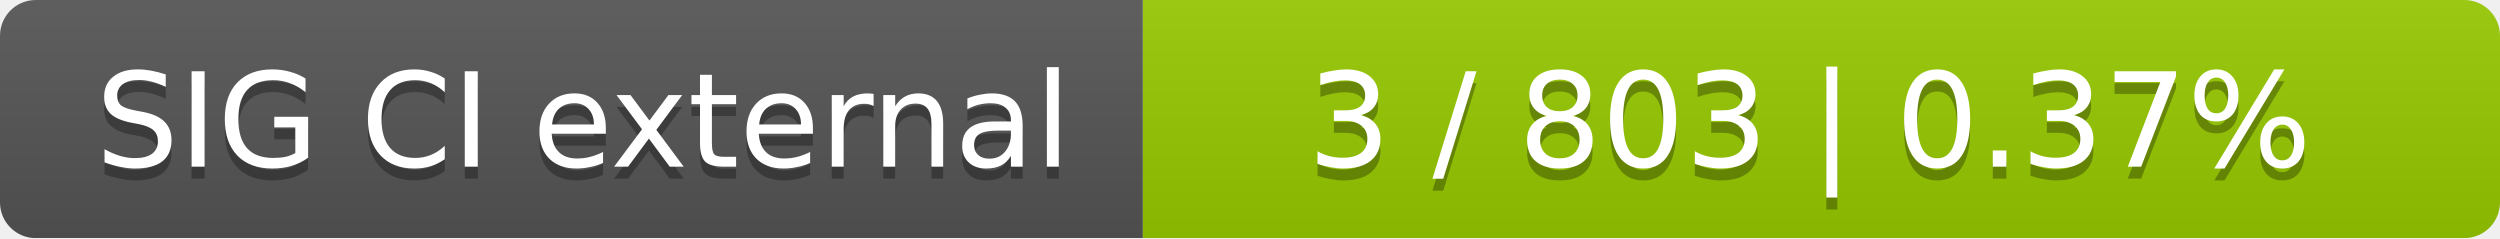
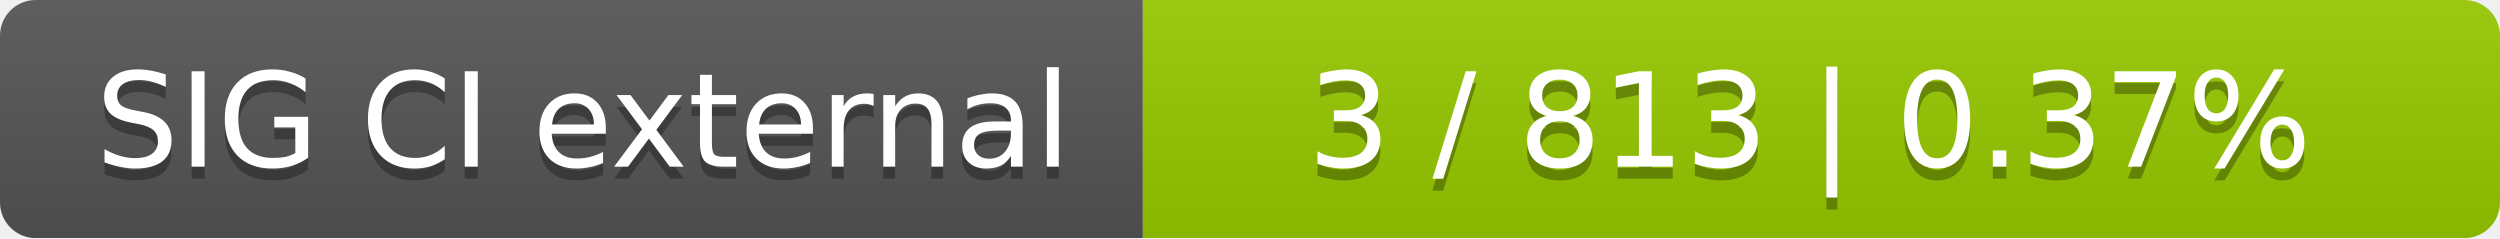
<svg xmlns="http://www.w3.org/2000/svg" width="210" height="20">
  <linearGradient id="smooth" x2="0" y2="100%">
    <stop offset="0" stop-color="#bbb" stop-opacity=".1" />
    <stop offset="1" stop-opacity=".1" />
  </linearGradient>
  <mask id="round">
    <rect width="210" height="20" rx="3" fill="#fff" />
  </mask>
  <g mask="url(#round)">
    <rect width="96" height="20" fill="#555" />
    <rect x="96" width="114" height="20" fill="#97ca00" />
    <rect width="210" height="20" fill="url(#smooth)" />
  </g>
  <g fill="#fff" text-anchor="middle" font-family="DejaVu Sans,Verdana,Geneva,sans-serif" font-size="11">
    <text x="49" y="15" fill="#010101" fill-opacity=".3">SIG CI external</text>
    <text x="49" y="14">SIG CI external</text>
-     <text x="152" y="15" fill="#010101" fill-opacity=".3">3 / 803    |    0.37%</text>
-     <text x="152" y="14">3 / 803    |    0.37%</text>
+     <text x="152" y="15" fill="#010101" fill-opacity=".3">3 / 813    |    0.37%</text>
+     <text x="152" y="14">3 / 813    |    0.37%</text>
  </g>
</svg>
